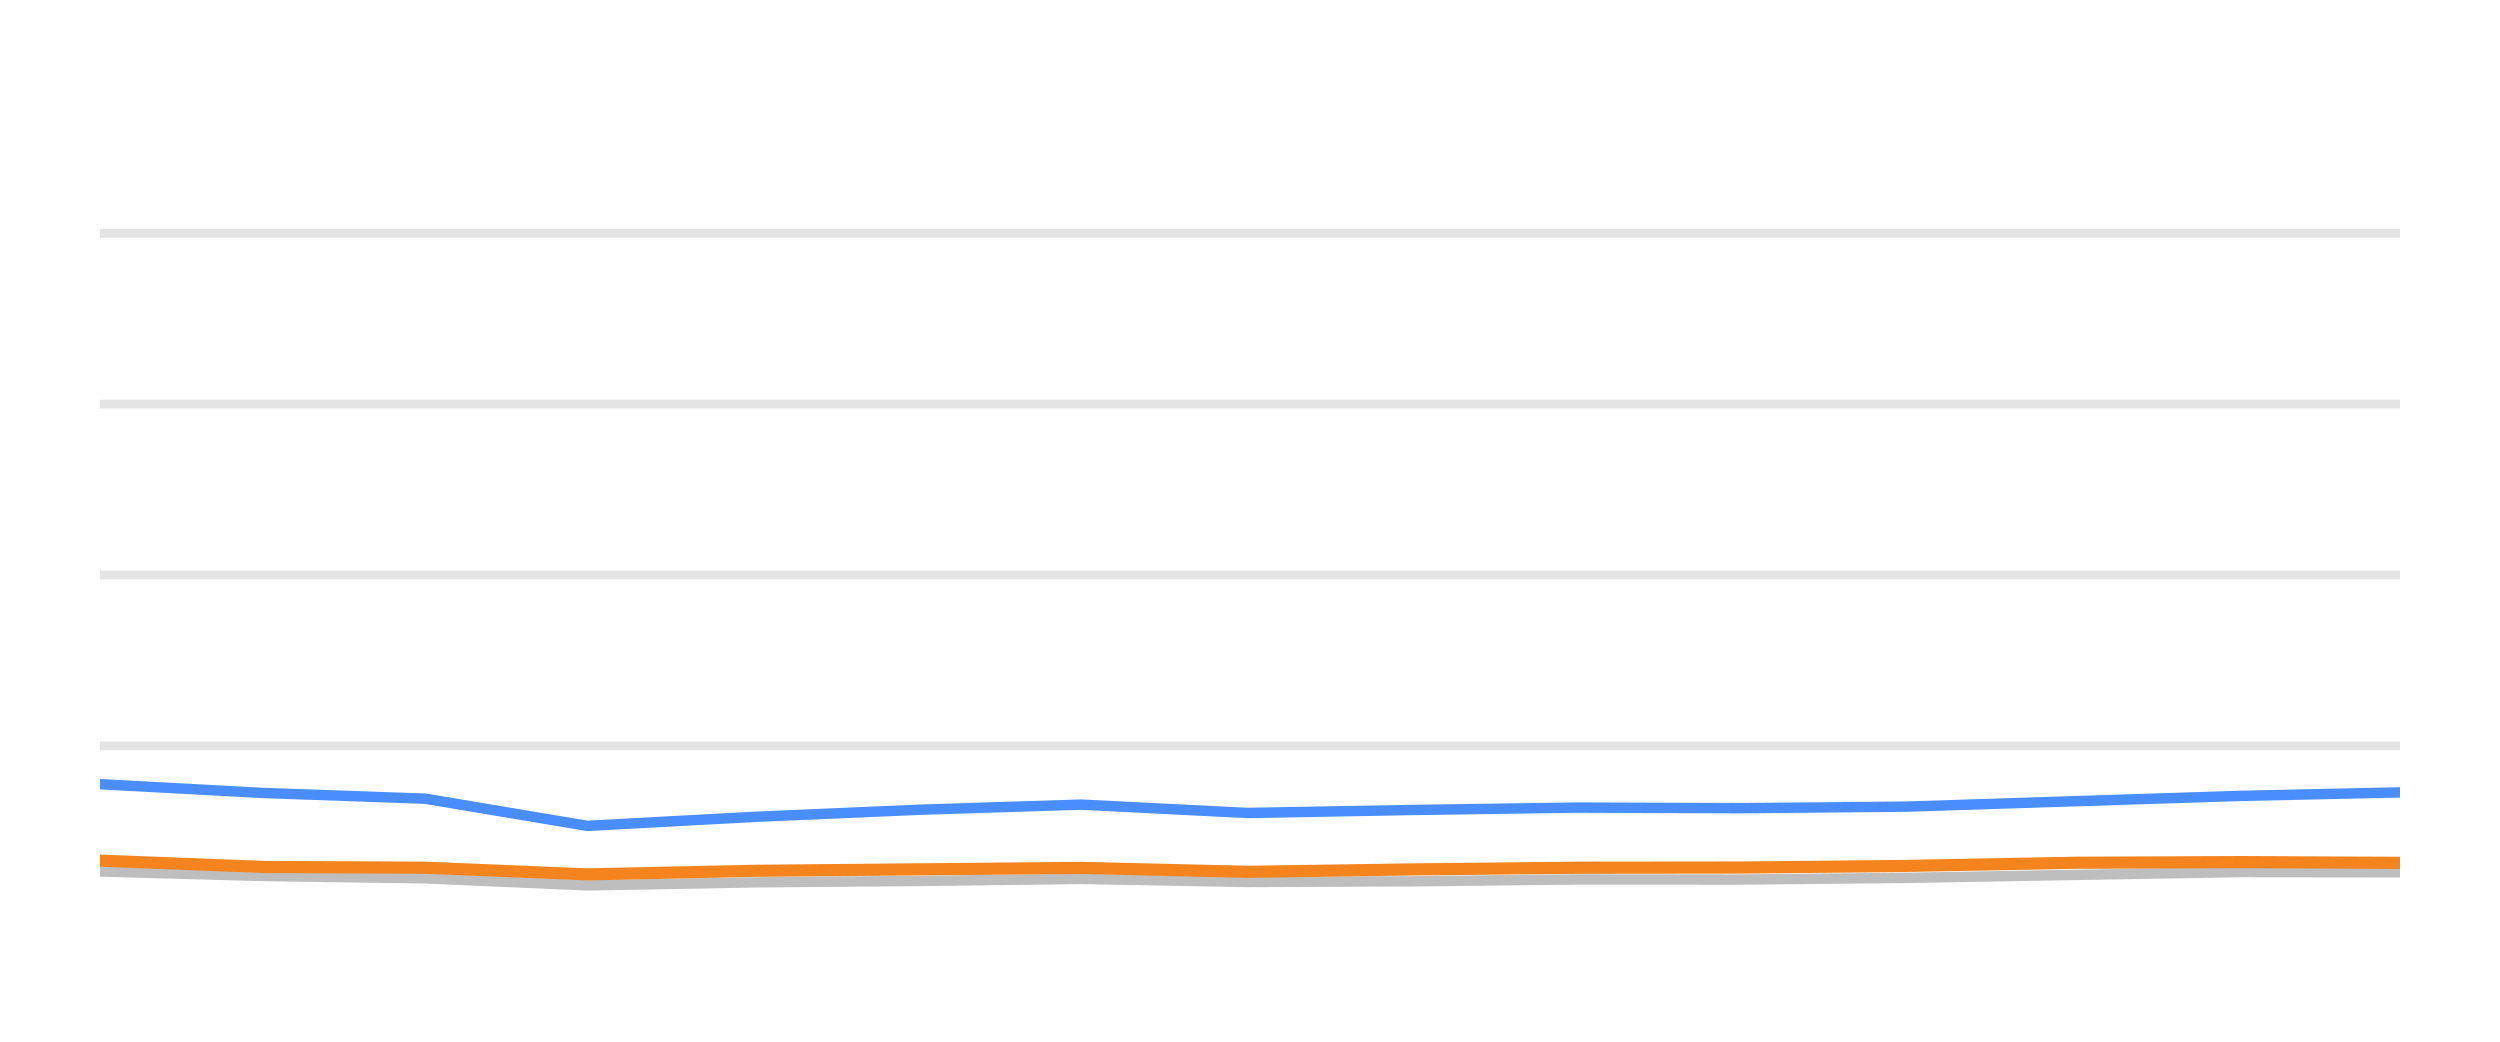
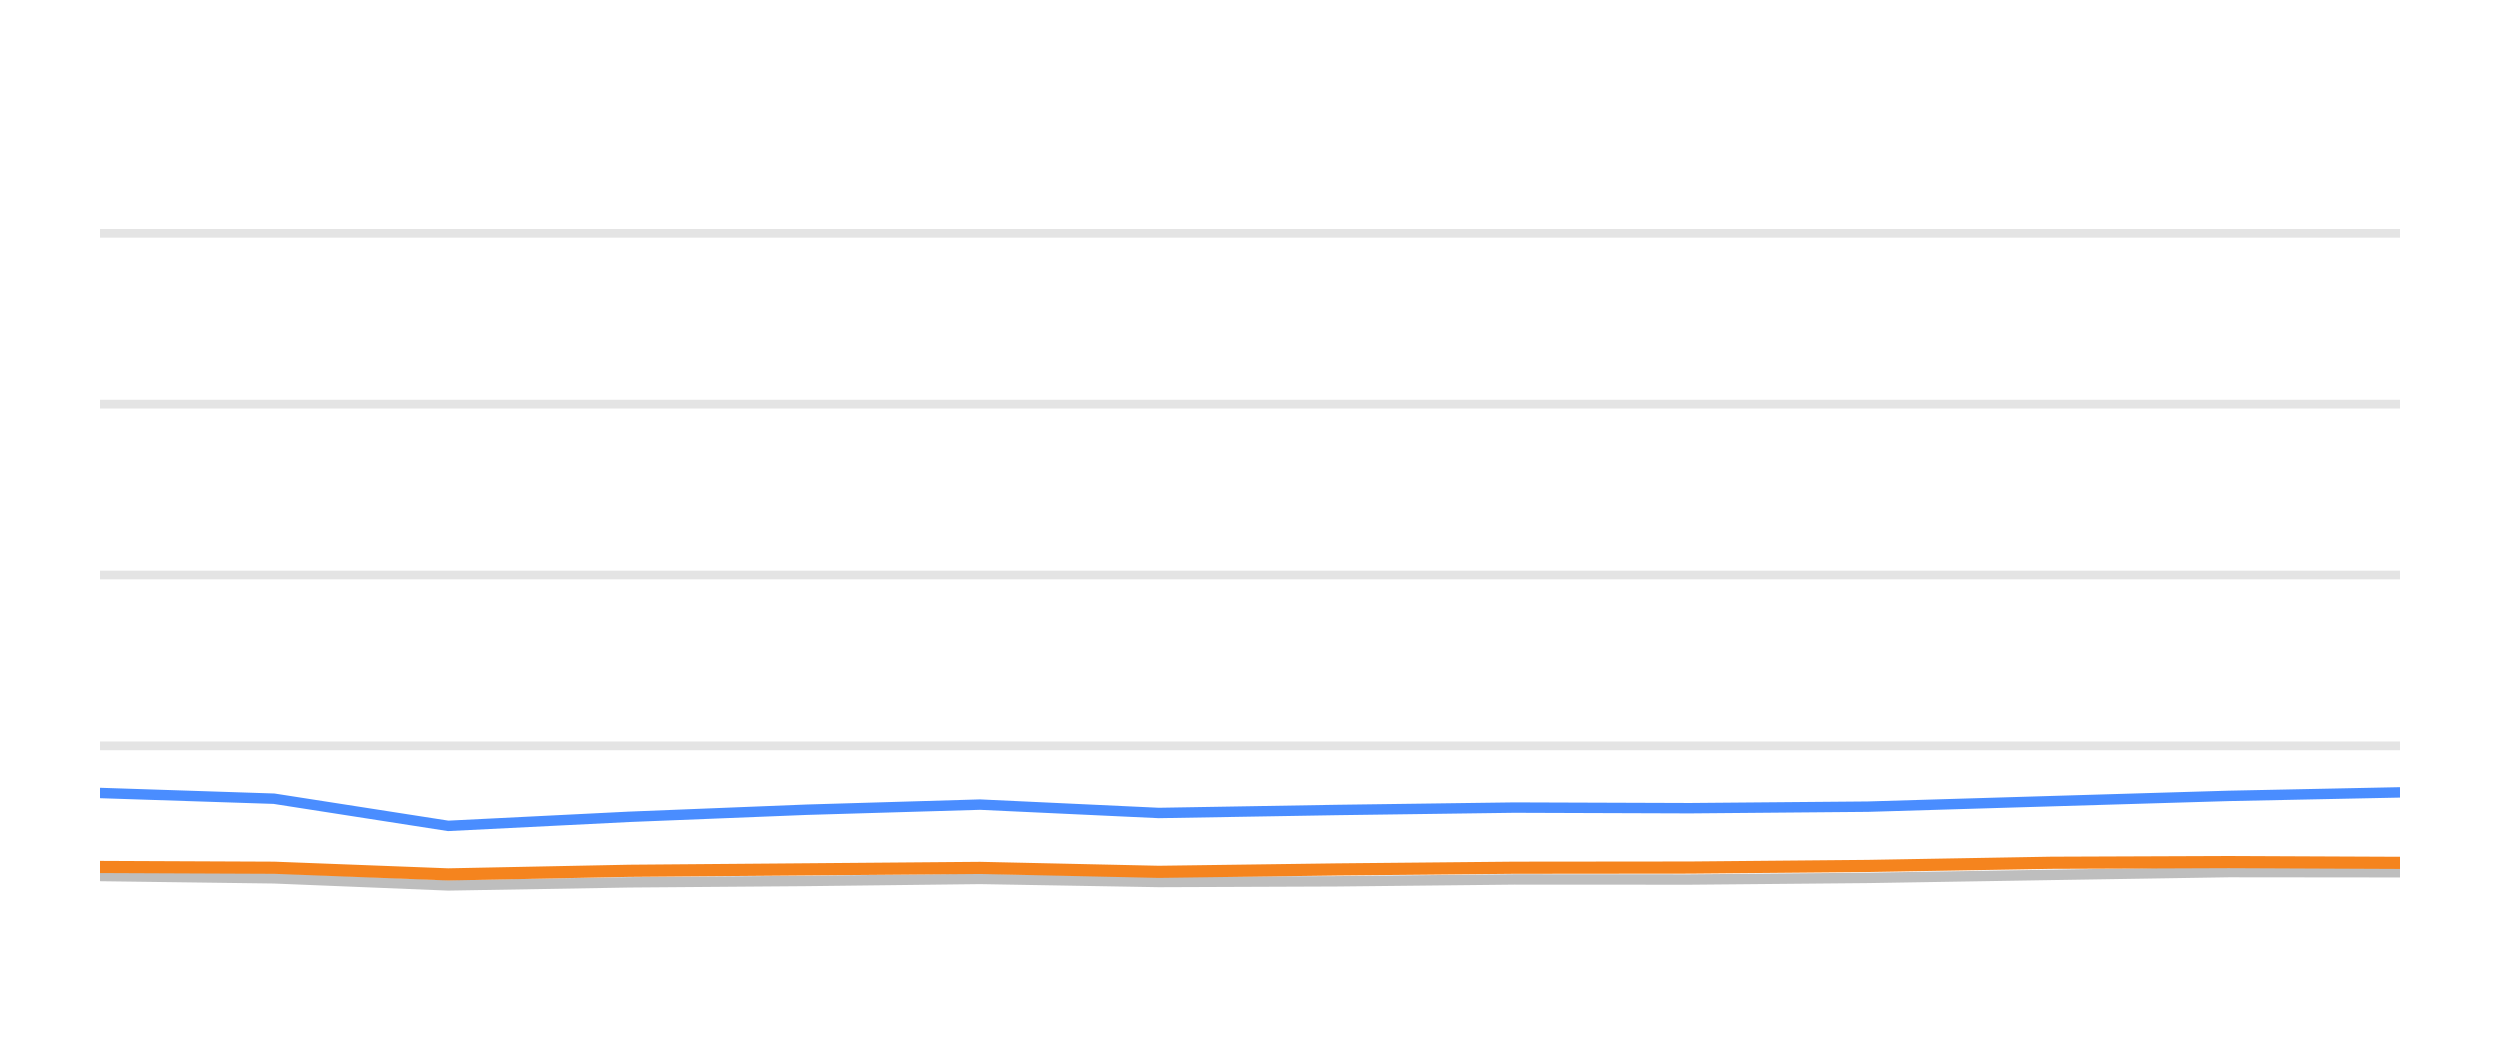
<svg xmlns="http://www.w3.org/2000/svg" width="144pt" height="60pt" viewBox="0 0 144 60" version="1.1">
  <defs>
    <style type="text/css">*{stroke-linejoin: round; stroke-linecap: butt}</style>
  </defs>
  <g id="figure_1">
    <g id="patch_1">
      <path d="M 0 60  L 144 60  L 144 0  L 0 0  L 0 60  z " style="fill: none; opacity: 0" />
    </g>
    <g id="axes_1">
      <g id="patch_2">
        <path d="M 5.76 52.8  L 138.24 52.8  L 138.24 3.6  L 5.76 3.6  L 5.76 52.8  z " style="fill: none" />
      </g>
      <g id="matplotlib.axis_1" />
      <g id="matplotlib.axis_2" />
      <g id="line2d_1">
-         <path d="M 5.76 42.96  L 138.24 42.96  " clip-path="url(#pca5b4f3e3e)" style="fill: none; stroke: #b2b2b2; stroke-opacity: 0.35; stroke-width: 0.5; stroke-linecap: square" />
+         <path d="M 5.76 42.96  L 138.24 42.96  " clip-path="url(#pa45ee8e88c)" style="fill: none; stroke: #b2b2b2; stroke-opacity: 0.35; stroke-width: 0.5; stroke-linecap: square" />
      </g>
      <g id="line2d_2">
-         <path d="M 5.76 33.12  L 138.24 33.12  " clip-path="url(#pca5b4f3e3e)" style="fill: none; stroke: #b2b2b2; stroke-opacity: 0.35; stroke-width: 0.5; stroke-linecap: square" />
+         <path d="M 5.76 33.12  L 138.24 33.12  " clip-path="url(#pa45ee8e88c)" style="fill: none; stroke: #b2b2b2; stroke-opacity: 0.35; stroke-width: 0.5; stroke-linecap: square" />
      </g>
      <g id="line2d_3">
-         <path d="M 5.76 23.28  L 138.24 23.28  " clip-path="url(#pca5b4f3e3e)" style="fill: none; stroke: #b2b2b2; stroke-opacity: 0.35; stroke-width: 0.5; stroke-linecap: square" />
+         <path d="M 5.76 23.28  L 138.24 23.28  " clip-path="url(#pa45ee8e88c)" style="fill: none; stroke: #b2b2b2; stroke-opacity: 0.35; stroke-width: 0.5; stroke-linecap: square" />
      </g>
      <g id="line2d_4">
-         <path d="M 5.76 13.44  L 138.24 13.44  " clip-path="url(#pca5b4f3e3e)" style="fill: none; stroke: #b2b2b2; stroke-opacity: 0.35; stroke-width: 0.5; stroke-linecap: square" />
+         <path d="M 5.76 13.44  L 138.24 13.44  " clip-path="url(#pa45ee8e88c)" style="fill: none; stroke: #b2b2b2; stroke-opacity: 0.35; stroke-width: 0.5; stroke-linecap: square" />
      </g>
      <g id="line2d_5">
-         <path d="M 5.76 50.197  L 15.191 50.458  L 24.499 50.591  L 33.817 50.999  L 43.484 50.822  L 52.99 50.743  L 62.273 50.625  L 71.835 50.802  L 81.354 50.763  L 90.855 50.655  L 100.249 50.66  L 109.782 50.566  L 119.56 50.394  L 129.078 50.232  L 138.24 50.242  " clip-path="url(#pca5b4f3e3e)" style="fill: none; stroke: #bebebe; stroke-width: 0.6; stroke-linecap: round" />
+         <path d="M 5.76 50.458  L 15.781 50.591  L 25.814 50.999  L 36.222 50.822  L 46.456 50.743  L 56.45 50.625  L 66.745 50.802  L 76.994 50.763  L 87.223 50.655  L 97.338 50.66  L 107.601 50.566  L 118.128 50.394  L 128.375 50.232  L 138.24 50.242  " clip-path="url(#pa45ee8e88c)" style="fill: none; stroke: #bebebe; stroke-width: 0.6; stroke-linecap: round" />
      </g>
      <g id="line2d_6">
-         <path d="M 5.76 45.169  L 15.191 45.676  L 24.499 46.005  L 33.817 47.57  L 43.484 47.049  L 52.99 46.64  L 62.273 46.345  L 71.835 46.827  L 81.354 46.655  L 90.855 46.517  L 100.249 46.552  L 109.782 46.463  L 119.56 46.148  L 129.078 45.843  L 138.24 45.641  " clip-path="url(#pca5b4f3e3e)" style="fill: none; stroke: #4a8dff; stroke-width: 0.6; stroke-linecap: round" />
+         <path d="M 5.76 45.676  L 15.781 46.005  L 25.814 47.57  L 36.222 47.049  L 46.456 46.64  L 56.45 46.345  L 66.745 46.827  L 76.994 46.655  L 87.223 46.517  L 97.338 46.552  L 107.601 46.463  L 118.128 46.148  L 128.375 45.843  L 138.24 45.641  " clip-path="url(#pa45ee8e88c)" style="fill: none; stroke: #4a8dff; stroke-width: 0.6; stroke-linecap: round" />
      </g>
      <g id="line2d_7">
-         <path d="M 5.76 49.572  L 15.191 49.937  L 24.499 49.981  L 33.817 50.365  L 43.484 50.158  L 52.99 50.074  L 62.273 49.991  L 71.835 50.217  L 81.354 50.079  L 90.855 49.981  L 100.249 49.971  L 109.782 49.878  L 119.56 49.695  L 129.078 49.656  L 138.24 49.7  " clip-path="url(#pca5b4f3e3e)" style="fill: none; stroke: #f5841e; stroke-width: 0.7; stroke-linecap: round" />
+         <path d="M 5.76 49.937  L 15.781 49.981  L 25.814 50.365  L 36.222 50.158  L 46.456 50.074  L 56.45 49.991  L 66.745 50.217  L 76.994 50.079  L 87.223 49.981  L 97.338 49.971  L 107.601 49.878  L 118.128 49.695  L 128.375 49.656  L 138.24 49.7  " clip-path="url(#pa45ee8e88c)" style="fill: none; stroke: #f5841e; stroke-width: 0.7; stroke-linecap: round" />
      </g>
    </g>
  </g>
  <defs>
-     <clipPath id="pca5b4f3e3e">
+     <clipPath id="pa45ee8e88c">
      <rect x="5.76" y="3.6" width="132.48" height="49.2" />
    </clipPath>
  </defs>
</svg>
